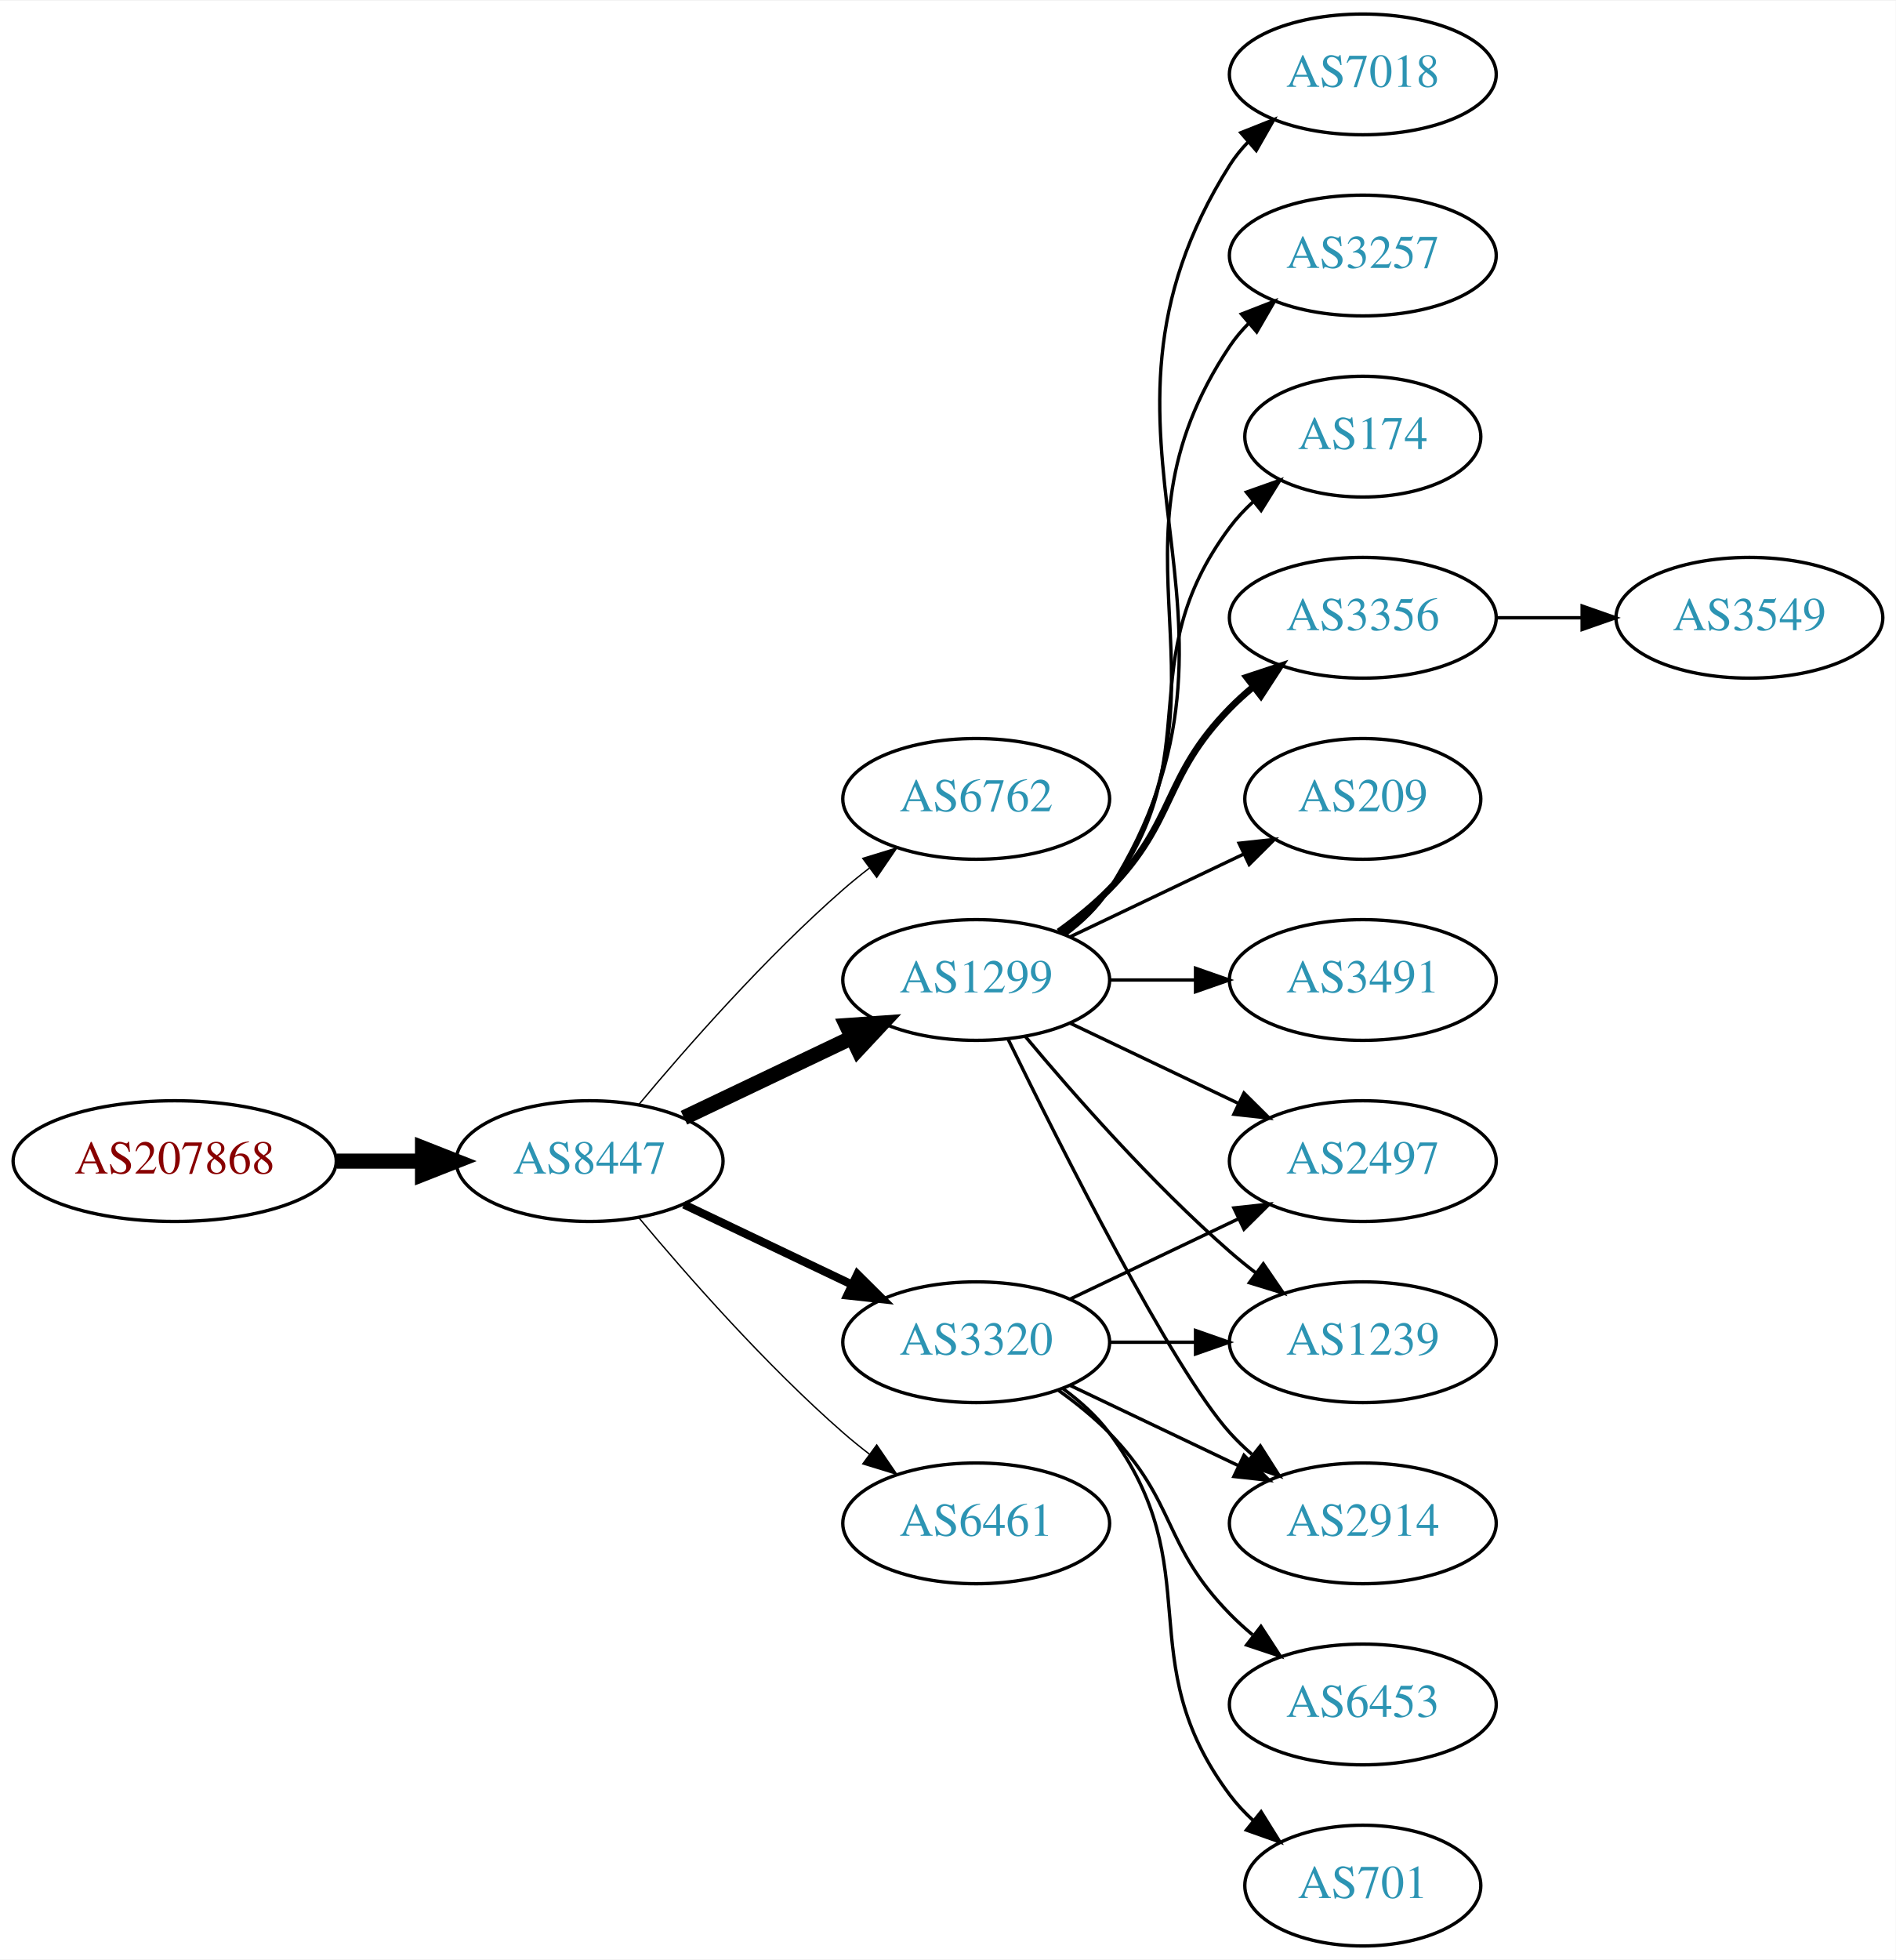
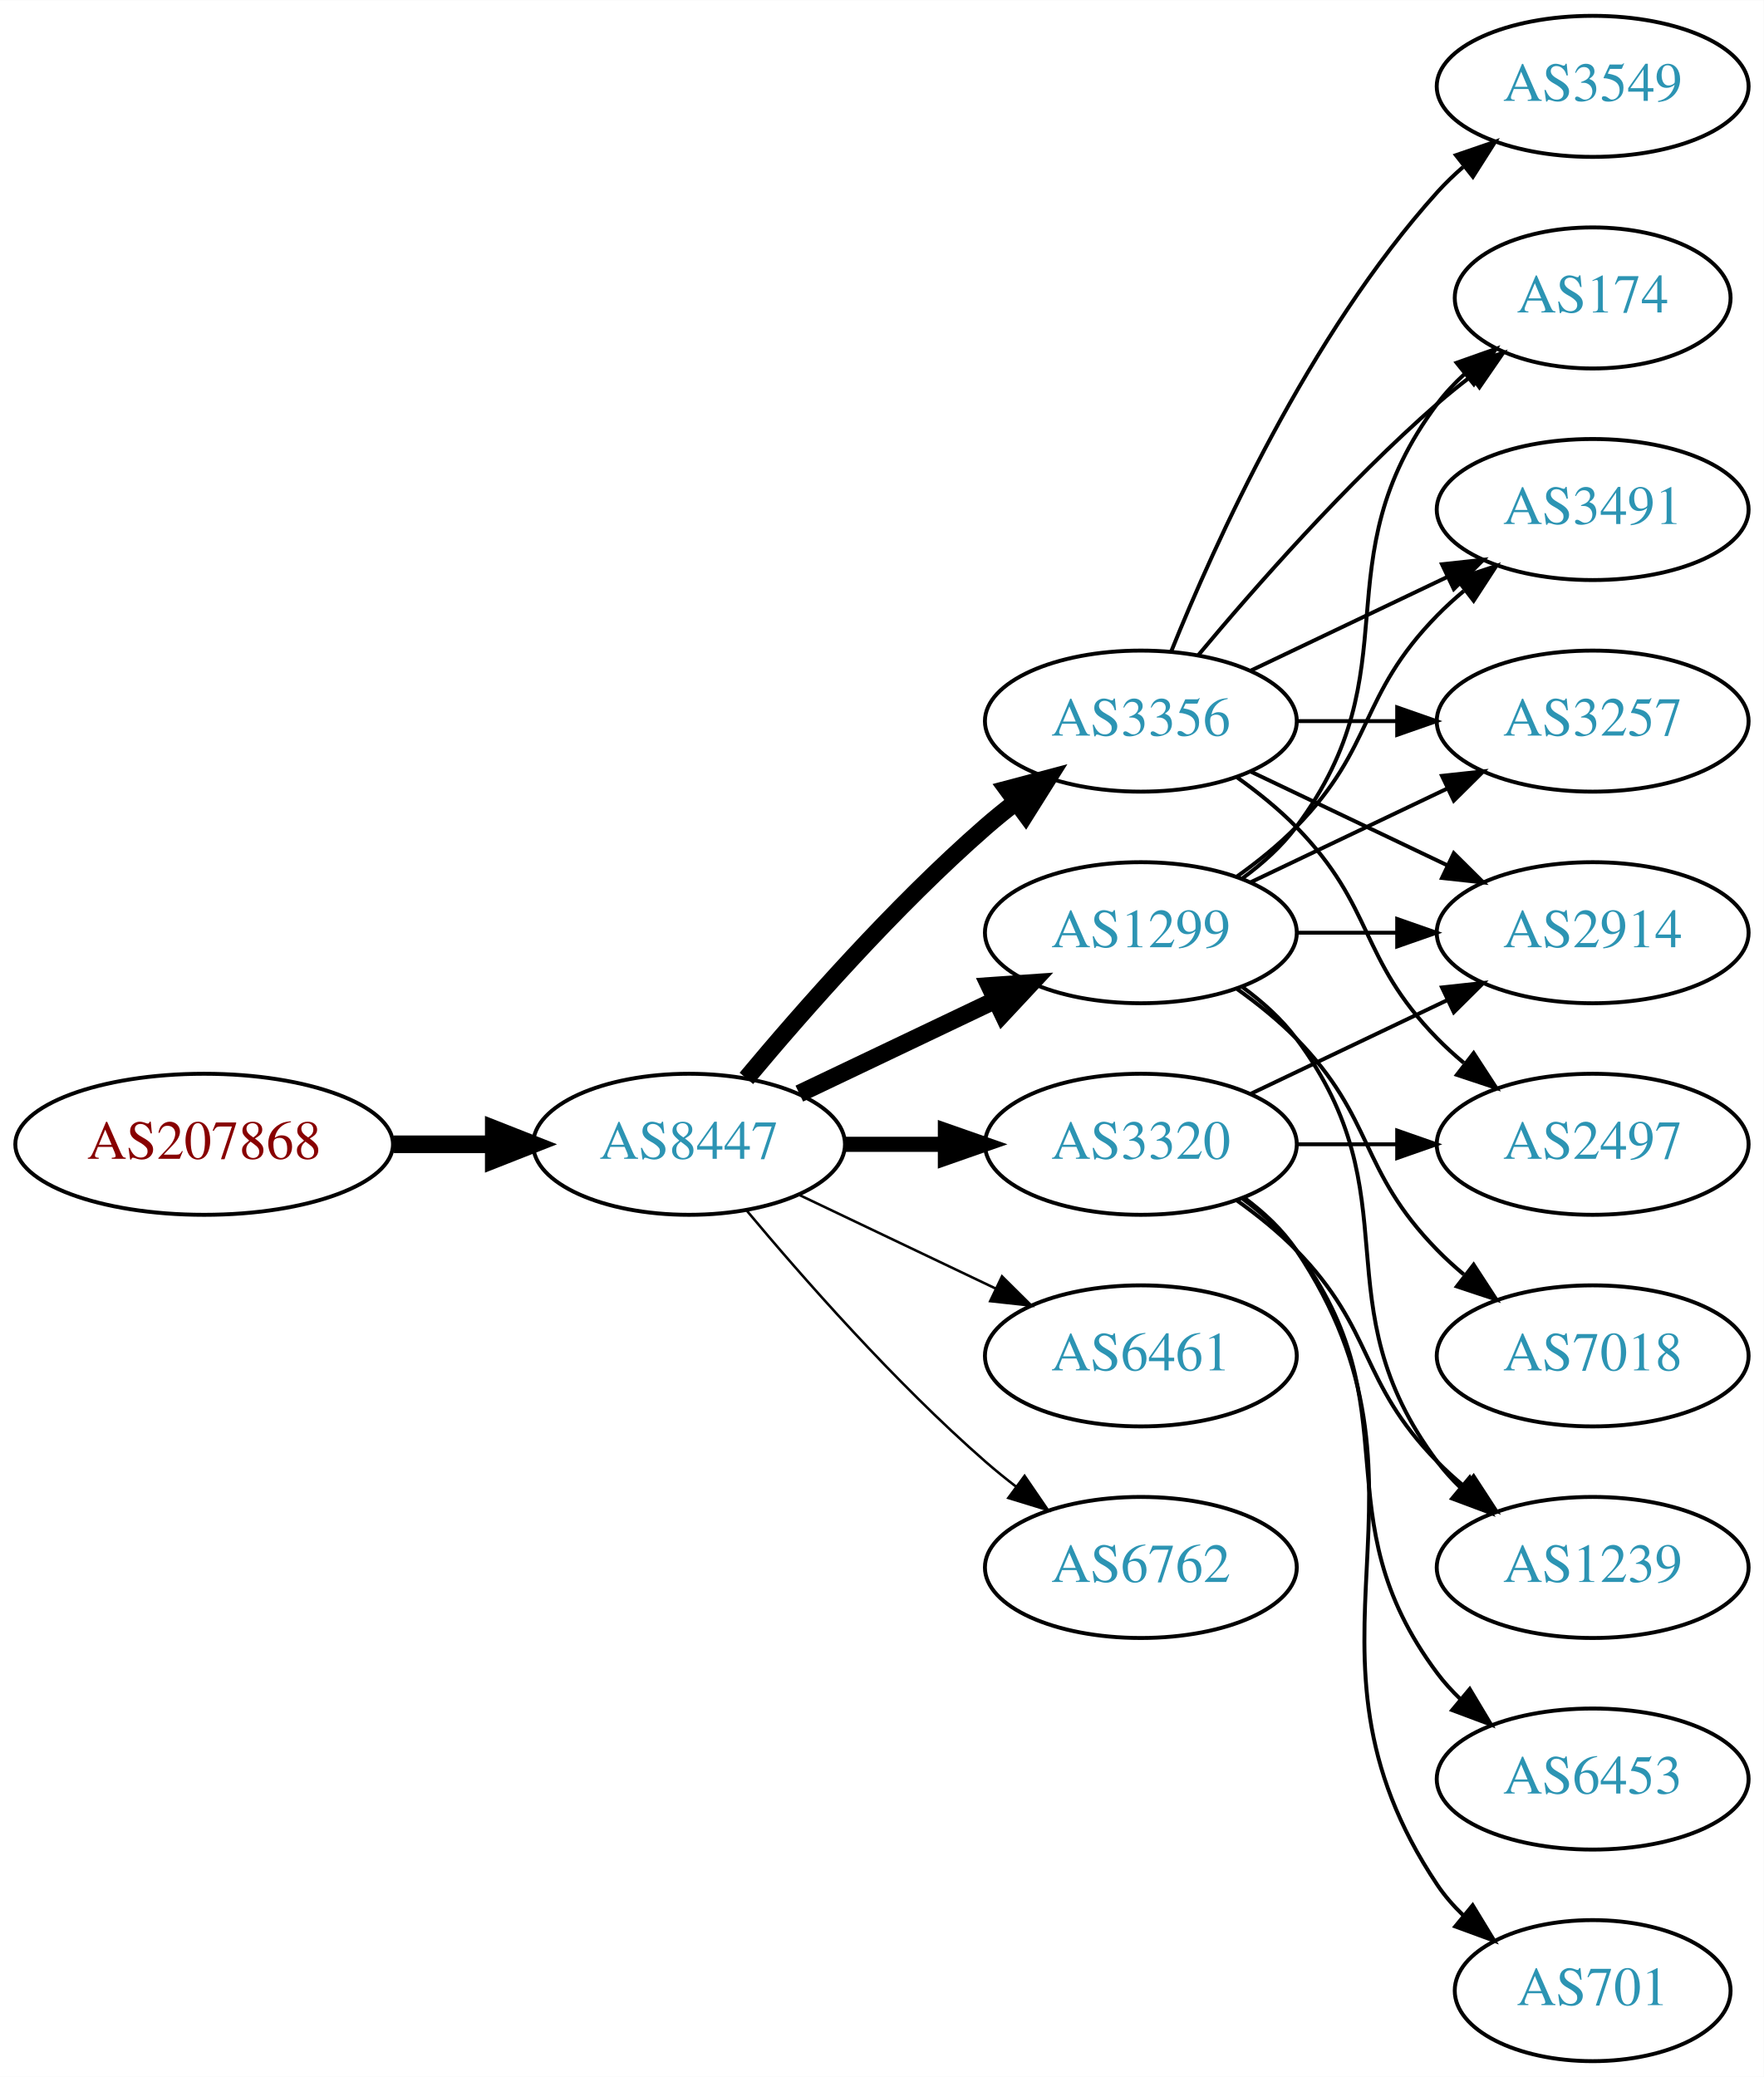
- <svg xmlns="http://www.w3.org/2000/svg" xmlns:xlink="http://www.w3.org/1999/xlink" width="565pt" height="584pt" viewBox="0.00 0.00 565.36 584.00">
-   <g id="graph0" class="graph" transform="scale(1 1) rotate(0) translate(4 580)">
-     <polygon fill="white" stroke="none" points="-4,4 -4,-580 561.363,-580 561.363,4 -4,4" />
+ <svg xmlns="http://www.w3.org/2000/svg" xmlns:xlink="http://www.w3.org/1999/xlink" width="450pt" height="530pt" viewBox="0.00 0.00 450.07 530.00">
+   <g id="graph0" class="graph" transform="scale(1 1) rotate(0) translate(4 526)">
+     <polygon fill="white" stroke="none" points="-4,4 -4,-526 446.07,-526 446.07,4 -4,4" />
    <g id="node1" class="node">
      <g id="a_node1">
        <a xlink:href="/asn/207868" xlink:title="AS207868 ~ Hennlich GmbH &amp; Co KG [AT]">
          <ellipse fill="#ffffff" stroke="black" cx="48.096" cy="-234" rx="48.192" ry="18" />
          <text text-anchor="middle" x="48.096" y="-230.3" font-family="Times,serif" font-size="14.00" fill="#880000">AS207868</text>
        </a>
      </g>
    </g>
    <g id="node2" class="node">
      <g id="a_node2">
        <a xlink:href="/asn/8447" xlink:title="AS8447 ~ A1 Telekom Austria AG [AT]">
          <ellipse fill="#ffffff" stroke="black" cx="171.838" cy="-234" rx="39.794" ry="18" />
          <text text-anchor="middle" x="171.838" y="-230.3" font-family="Times,serif" font-size="14.00" fill="#2c94b3">AS8447</text>
        </a>
      </g>
    </g>
    <g id="edge1" class="edge">
      <path fill="none" stroke="black" stroke-width="4.5" d="M96.513,-234C104.867,-234 113.577,-234 121.969,-234" />
      <polygon fill="black" stroke="black" stroke-width="4.5" points="122.004,-237.938 132.004,-234 122.004,-230.063 122.004,-237.938" />
    </g>
    <g id="node3" class="node">
      <g id="a_node3">
-         <a xlink:href="/asn/6762" xlink:title="AS6762 ~ TELECOM ITALIA SPARKLE S.p.A. [IT]">
-           <ellipse fill="#ffffff" stroke="black" cx="287.131" cy="-342" rx="39.794" ry="18" />
-           <text text-anchor="middle" x="287.131" y="-338.3" font-family="Times,serif" font-size="14.00" fill="#2c94b3">AS6762</text>
-         </a>
-       </g>
-     </g>
-     <g id="edge2" class="edge">
-       <path fill="none" stroke="black" stroke-width="0.409" d="M186.468,-250.817C200.751,-267.929 224.297,-294.745 247.484,-315 249.95,-317.154 252.589,-319.294 255.286,-321.372" />
-       <polygon fill="black" stroke="black" stroke-width="0.409" points="253.311,-324.264 263.44,-327.37 257.459,-318.625 253.311,-324.264" />
-     </g>
-     <g id="node4" class="node">
-       <g id="a_node4">
        <a xlink:href="/asn/1299" xlink:title="AS1299 ~ Telia Carrier [EU]">
          <ellipse fill="#ffffff" stroke="black" cx="287.131" cy="-288" rx="39.794" ry="18" />
          <text text-anchor="middle" x="287.131" y="-284.3" font-family="Times,serif" font-size="14.00" fill="#2c94b3">AS1299</text>
        </a>
      </g>
    </g>
-     <g id="edge3" class="edge">
+     <g id="edge2" class="edge">
      <path fill="none" stroke="black" stroke-width="4.5" d="M199.974,-246.934C214.968,-254.081 233.789,-263.052 250.013,-270.785" />
      <polygon fill="black" stroke="black" stroke-width="4.5" points="248.495,-274.423 259.216,-275.171 251.883,-267.314 248.495,-274.423" />
    </g>
+     <g id="node4" class="node">
+       <g id="a_node4">
+         <a xlink:href="/asn/6461" xlink:title="AS6461 ~ Zayo Bandwidth [US]">
+           <ellipse fill="#ffffff" stroke="black" cx="287.131" cy="-180" rx="39.794" ry="18" />
+           <text text-anchor="middle" x="287.131" y="-176.3" font-family="Times,serif" font-size="14.00" fill="#2c94b3">AS6461</text>
+         </a>
+       </g>
+     </g>
+     <g id="edge3" class="edge">
+       <path fill="none" stroke="black" stroke-width="0.643" d="M199.974,-221.066C214.968,-213.919 233.789,-204.948 250.013,-197.215" />
+       <polygon fill="black" stroke="black" stroke-width="0.643" points="251.695,-200.291 259.216,-192.829 248.683,-193.972 251.695,-200.291" />
+     </g>
    <g id="node5" class="node">
      <g id="a_node5">
-         <a xlink:href="/asn/6461" xlink:title="AS6461 ~ Zayo Bandwidth [US]">
-           <ellipse fill="#ffffff" stroke="black" cx="287.131" cy="-126" rx="39.794" ry="18" />
-           <text text-anchor="middle" x="287.131" y="-122.3" font-family="Times,serif" font-size="14.00" fill="#2c94b3">AS6461</text>
+         <a xlink:href="/asn/3356" xlink:title="AS3356 ~ Level 3 Parent, LLC [US]">
+           <ellipse fill="#ffffff" stroke="black" cx="287.131" cy="-342" rx="39.794" ry="18" />
+           <text text-anchor="middle" x="287.131" y="-338.3" font-family="Times,serif" font-size="14.00" fill="#2c94b3">AS3356</text>
        </a>
      </g>
    </g>
    <g id="edge4" class="edge">
-       <path fill="none" stroke="black" stroke-width="0.409" d="M186.468,-217.183C200.751,-200.071 224.297,-173.255 247.484,-153 249.95,-150.846 252.589,-148.706 255.286,-146.628" />
-       <polygon fill="black" stroke="black" stroke-width="0.409" points="257.459,-149.375 263.44,-140.63 253.311,-143.736 257.459,-149.375" />
+       <path fill="none" stroke="black" stroke-width="4.5" d="M186.468,-250.817C200.751,-267.929 224.297,-294.745 247.484,-315 249.95,-317.154 252.589,-319.294 255.286,-321.372" />
+       <polygon fill="black" stroke="black" stroke-width="4.5" points="253.052,-324.616 263.44,-327.37 257.718,-318.273 253.052,-324.616" />
    </g>
    <g id="node6" class="node">
      <g id="a_node6">
        <a xlink:href="/asn/3320" xlink:title="AS3320 ~ DTAG [DE]">
-           <ellipse fill="#ffffff" stroke="black" cx="287.131" cy="-180" rx="39.794" ry="18" />
-           <text text-anchor="middle" x="287.131" y="-176.3" font-family="Times,serif" font-size="14.00" fill="#2c94b3">AS3320</text>
+           <ellipse fill="#ffffff" stroke="black" cx="287.131" cy="-234" rx="39.794" ry="18" />
+           <text text-anchor="middle" x="287.131" y="-230.3" font-family="Times,serif" font-size="14.00" fill="#2c94b3">AS3320</text>
        </a>
      </g>
    </g>
    <g id="edge5" class="edge">
-       <path fill="none" stroke="black" stroke-width="2.455" d="M199.974,-221.066C214.968,-213.919 233.789,-204.948 250.013,-197.215" />
-       <polygon fill="black" stroke="black" stroke-width="2.455" points="251.695,-200.291 259.216,-192.829 248.683,-193.972 251.695,-200.291" />
+       <path fill="none" stroke="black" stroke-width="3.857" d="M211.51,-234C219.713,-234 228.477,-234 237.009,-234" />
+       <polygon fill="black" stroke="black" stroke-width="3.857" points="237.248,-237.5 247.248,-234 237.248,-230.5 237.248,-237.5" />
    </g>
    <g id="node7" class="node">
      <g id="a_node7">
-         <a xlink:href="/asn/3356" xlink:title="AS3356 ~ Level 3 Parent, LLC [US]">
-           <ellipse fill="#ffffff" stroke="black" cx="402.424" cy="-396" rx="39.794" ry="18" />
-           <text text-anchor="middle" x="402.424" y="-392.3" font-family="Times,serif" font-size="14.00" fill="#2c94b3">AS3356</text>
+         <a xlink:href="/asn/6762" xlink:title="AS6762 ~ TELECOM ITALIA SPARKLE S.p.A. [IT]">
+           <ellipse fill="#ffffff" stroke="black" cx="287.131" cy="-126" rx="39.794" ry="18" />
+           <text text-anchor="middle" x="287.131" y="-122.3" font-family="Times,serif" font-size="14.00" fill="#2c94b3">AS6762</text>
        </a>
      </g>
    </g>
    <g id="edge6" class="edge">
-       <path fill="none" stroke="black" stroke-width="2" d="M311.725,-302.389C316.981,-306.148 322.313,-310.437 326.777,-315 346.95,-335.617 342.605,-348.383 362.777,-369 364.87,-371.139 367.154,-373.218 369.53,-375.21" />
-       <polygon fill="black" stroke="black" stroke-width="2" points="367.774,-378.275 377.83,-381.611 372.049,-372.732 367.774,-378.275" />
+       <path fill="none" stroke="black" stroke-width="0.643" d="M186.468,-217.183C200.751,-200.071 224.297,-173.255 247.484,-153 249.95,-150.846 252.589,-148.706 255.286,-146.628" />
+       <polygon fill="black" stroke="black" stroke-width="0.643" points="257.459,-149.375 263.44,-140.63 253.311,-143.736 257.459,-149.375" />
    </g>
    <g id="node8" class="node">
      <g id="a_node8">
-         <a xlink:href="/asn/209" xlink:title="AS209 ~ CenturyLink Communications, LLC [US]">
-           <ellipse fill="#ffffff" stroke="black" cx="402.424" cy="-342" rx="35.194" ry="18" />
-           <text text-anchor="middle" x="402.424" y="-338.3" font-family="Times,serif" font-size="14.00" fill="#2c94b3">AS209</text>
+         <a xlink:href="/asn/2914" xlink:title="AS2914 ~ NTT America, Inc. [US]">
+           <ellipse fill="#ffffff" stroke="black" cx="402.424" cy="-288" rx="39.794" ry="18" />
+           <text text-anchor="middle" x="402.424" y="-284.3" font-family="Times,serif" font-size="14.00" fill="#2c94b3">AS2914</text>
        </a>
      </g>
    </g>
    <g id="edge7" class="edge">
-       <path fill="none" stroke="black" d="M315.267,-300.934C330.699,-308.29 350.185,-317.577 366.72,-325.459" />
-       <polygon fill="black" stroke="black" points="365.529,-328.768 376.062,-329.911 368.54,-322.449 365.529,-328.768" />
+       <path fill="none" stroke="black" d="M326.803,-288C335.006,-288 343.77,-288 352.302,-288" />
+       <polygon fill="black" stroke="black" points="352.541,-291.5 362.541,-288 352.541,-284.5 352.541,-291.5" />
    </g>
    <g id="node9" class="node">
      <g id="a_node9">
-         <a xlink:href="/asn/3491" xlink:title="AS3491 ~ PCCW Global, Inc. [US]">
-           <ellipse fill="#ffffff" stroke="black" cx="402.424" cy="-288" rx="39.794" ry="18" />
-           <text text-anchor="middle" x="402.424" y="-284.3" font-family="Times,serif" font-size="14.00" fill="#2c94b3">AS3491</text>
+         <a xlink:href="/asn/174" xlink:title="AS174 ~ Cogent Communications [US]">
+           <ellipse fill="#ffffff" stroke="black" cx="402.424" cy="-450" rx="35.194" ry="18" />
+           <text text-anchor="middle" x="402.424" y="-446.3" font-family="Times,serif" font-size="14.00" fill="#2c94b3">AS174</text>
        </a>
      </g>
    </g>
    <g id="edge8" class="edge">
-       <path fill="none" stroke="black" d="M326.803,-288C335.006,-288 343.77,-288 352.302,-288" />
-       <polygon fill="black" stroke="black" points="352.541,-291.5 362.541,-288 352.541,-284.5 352.541,-291.5" />
+       <path fill="none" stroke="black" d="M313.062,-301.882C318.138,-305.611 323.056,-310.016 326.777,-315 357.049,-355.542 332.506,-382.458 362.777,-423 364.785,-425.689 367.141,-428.209 369.682,-430.546" />
+       <polygon fill="black" stroke="black" points="367.711,-433.452 377.698,-436.989 372.097,-427.996 367.711,-433.452" />
    </g>
    <g id="node10" class="node">
      <g id="a_node10">
+         <a xlink:href="/asn/7018" xlink:title="AS7018 ~ AT&amp;T Services, Inc. [US]">
+           <ellipse fill="#ffffff" stroke="black" cx="402.424" cy="-180" rx="39.794" ry="18" />
+           <text text-anchor="middle" x="402.424" y="-176.3" font-family="Times,serif" font-size="14.00" fill="#2c94b3">AS7018</text>
+         </a>
+       </g>
+     </g>
+     <g id="edge9" class="edge">
+       <path fill="none" stroke="black" d="M311.725,-273.611C316.981,-269.852 322.313,-265.563 326.777,-261 346.95,-240.383 342.605,-227.617 362.777,-207 364.87,-204.861 367.154,-202.782 369.53,-200.79" />
+       <polygon fill="black" stroke="black" points="372.049,-203.268 377.83,-194.389 367.774,-197.725 372.049,-203.268" />
+     </g>
+     <g id="node11" class="node">
+       <g id="a_node11">
+         <a xlink:href="/asn/1239" xlink:title="AS1239 ~ Sprint [US]">
+           <ellipse fill="#ffffff" stroke="black" cx="402.424" cy="-126" rx="39.794" ry="18" />
+           <text text-anchor="middle" x="402.424" y="-122.3" font-family="Times,serif" font-size="14.00" fill="#2c94b3">AS1239</text>
+         </a>
+       </g>
+     </g>
+     <g id="edge10" class="edge">
+       <path fill="none" stroke="black" d="M313.062,-274.118C318.138,-270.389 323.056,-265.984 326.777,-261 357.049,-220.458 332.506,-193.542 362.777,-153 364.522,-150.664 366.529,-148.455 368.693,-146.383" />
+       <polygon fill="black" stroke="black" points="371.052,-148.973 376.493,-139.882 366.57,-143.595 371.052,-148.973" />
+     </g>
+     <g id="node12" class="node">
+       <g id="a_node12">
+         <a xlink:href="/asn/3491" xlink:title="AS3491 ~ PCCW Global, Inc. [US]">
+           <ellipse fill="#ffffff" stroke="black" cx="402.424" cy="-396" rx="39.794" ry="18" />
+           <text text-anchor="middle" x="402.424" y="-392.3" font-family="Times,serif" font-size="14.00" fill="#2c94b3">AS3491</text>
+         </a>
+       </g>
+     </g>
+     <g id="edge11" class="edge">
+       <path fill="none" stroke="black" d="M311.725,-302.389C316.981,-306.148 322.313,-310.437 326.777,-315 346.95,-335.617 342.605,-348.383 362.777,-369 364.87,-371.139 367.154,-373.218 369.53,-375.21" />
+       <polygon fill="black" stroke="black" points="367.774,-378.275 377.83,-381.611 372.049,-372.732 367.774,-378.275" />
+     </g>
+     <g id="node13" class="node">
+       <g id="a_node13">
+         <a xlink:href="/asn/3257" xlink:title="AS3257 ~ GTT [DE]">
+           <ellipse fill="#ffffff" stroke="black" cx="402.424" cy="-342" rx="39.794" ry="18" />
+           <text text-anchor="middle" x="402.424" y="-338.3" font-family="Times,serif" font-size="14.00" fill="#2c94b3">AS3257</text>
+         </a>
+       </g>
+     </g>
+     <g id="edge12" class="edge">
+       <path fill="none" stroke="black" d="M315.267,-300.934C330.261,-308.081 349.082,-317.052 365.306,-324.785" />
+       <polygon fill="black" stroke="black" points="363.976,-328.028 374.509,-329.171 366.988,-321.709 363.976,-328.028" />
+     </g>
+     <g id="edge18" class="edge">
+       <path fill="none" stroke="black" d="M315.267,-329.066C330.261,-321.919 349.082,-312.948 365.306,-305.215" />
+       <polygon fill="black" stroke="black" points="366.988,-308.291 374.509,-300.829 363.976,-301.972 366.988,-308.291" />
+     </g>
+     <g id="edge17" class="edge">
+       <path fill="none" stroke="black" d="M301.761,-358.817C316.044,-375.929 339.59,-402.745 362.777,-423 365.447,-425.332 368.32,-427.648 371.25,-429.886" />
+       <polygon fill="black" stroke="black" points="369.401,-432.87 379.542,-435.939 373.528,-427.216 369.401,-432.87" />
+     </g>
+     <g id="edge14" class="edge">
+       <path fill="none" stroke="black" d="M315.267,-354.934C330.261,-362.081 349.082,-371.052 365.306,-378.785" />
+       <polygon fill="black" stroke="black" points="363.976,-382.028 374.509,-383.171 366.988,-375.709 363.976,-382.028" />
+     </g>
+     <g id="edge15" class="edge">
+       <path fill="none" stroke="black" d="M326.803,-342C335.006,-342 343.77,-342 352.302,-342" />
+       <polygon fill="black" stroke="black" points="352.541,-345.5 362.541,-342 352.541,-338.5 352.541,-345.5" />
+     </g>
+     <g id="node14" class="node">
+       <g id="a_node14">
        <a xlink:href="/asn/2497" xlink:title="AS2497 ~ Internet Initiative Japan Inc. [JP]">
          <ellipse fill="#ffffff" stroke="black" cx="402.424" cy="-234" rx="39.794" ry="18" />
          <text text-anchor="middle" x="402.424" y="-230.3" font-family="Times,serif" font-size="14.00" fill="#2c94b3">AS2497</text>
        </a>
      </g>
    </g>
-     <g id="edge9" class="edge">
-       <path fill="none" stroke="black" d="M315.267,-275.066C330.261,-267.919 349.082,-258.948 365.306,-251.215" />
-       <polygon fill="black" stroke="black" points="366.988,-254.291 374.509,-246.829 363.976,-247.972 366.988,-254.291" />
-     </g>
-     <g id="node11" class="node">
-       <g id="a_node11">
-         <a xlink:href="/asn/1239" xlink:title="AS1239 ~ Sprint [US]">
-           <ellipse fill="#ffffff" stroke="black" cx="402.424" cy="-180" rx="39.794" ry="18" />
-           <text text-anchor="middle" x="402.424" y="-176.3" font-family="Times,serif" font-size="14.00" fill="#2c94b3">AS1239</text>
-         </a>
-       </g>
-     </g>
-     <g id="edge10" class="edge">
-       <path fill="none" stroke="black" d="M301.761,-271.183C316.044,-254.071 339.59,-227.255 362.777,-207 365.243,-204.846 367.882,-202.706 370.579,-200.628" />
-       <polygon fill="black" stroke="black" points="372.752,-203.375 378.733,-194.63 368.604,-197.736 372.752,-203.375" />
-     </g>
-     <g id="node12" class="node">
-       <g id="a_node12">
-         <a xlink:href="/asn/2914" xlink:title="AS2914 ~ NTT America, Inc. [US]">
-           <ellipse fill="#ffffff" stroke="black" cx="402.424" cy="-126" rx="39.794" ry="18" />
-           <text text-anchor="middle" x="402.424" y="-122.3" font-family="Times,serif" font-size="14.00" fill="#2c94b3">AS2914</text>
-         </a>
-       </g>
-     </g>
-     <g id="edge11" class="edge">
-       <path fill="none" stroke="black" d="M296.569,-270.489C312.187,-238.491 345.574,-172.107 362.777,-153 364.78,-150.776 366.999,-148.637 369.331,-146.603" />
-       <polygon fill="black" stroke="black" points="371.862,-149.065 377.55,-140.127 367.529,-143.567 371.862,-149.065" />
-     </g>
-     <g id="node13" class="node">
-       <g id="a_node13">
-         <a xlink:href="/asn/7018" xlink:title="AS7018 ~ AT&amp;T Services, Inc. [US]">
-           <ellipse fill="#ffffff" stroke="black" cx="402.424" cy="-558" rx="39.794" ry="18" />
-           <text text-anchor="middle" x="402.424" y="-554.3" font-family="Times,serif" font-size="14.00" fill="#2c94b3">AS7018</text>
-         </a>
-       </g>
-     </g>
-     <g id="edge12" class="edge">
-       <path fill="none" stroke="black" d="M313.657,-301.472C318.702,-305.223 323.457,-309.74 326.777,-315 378.727,-397.3 310.828,-448.7 362.777,-531 364.334,-533.466 366.205,-535.768 368.274,-537.905" />
-       <polygon fill="black" stroke="black" points="366.053,-540.611 375.898,-544.528 370.644,-535.327 366.053,-540.611" />
-     </g>
-     <g id="node14" class="node">
-       <g id="a_node14">
-         <a xlink:href="/asn/3257" xlink:title="AS3257 ~ GTT [DE]">
-           <ellipse fill="#ffffff" stroke="black" cx="402.424" cy="-504" rx="39.794" ry="18" />
-           <text text-anchor="middle" x="402.424" y="-500.3" font-family="Times,serif" font-size="14.00" fill="#2c94b3">AS3257</text>
-         </a>
-       </g>
-     </g>
    <g id="edge13" class="edge">
-       <path fill="none" stroke="black" d="M313.45,-301.607C318.506,-305.351 323.318,-309.831 326.777,-315 367.802,-376.294 321.753,-415.706 362.777,-477 364.399,-479.423 366.318,-481.695 368.42,-483.81" />
-       <polygon fill="black" stroke="black" points="366.233,-486.546 376.105,-490.393 370.787,-481.229 366.233,-486.546" />
+       <path fill="none" stroke="black" d="M311.725,-327.611C316.981,-323.852 322.313,-319.563 326.777,-315 346.95,-294.383 342.605,-281.617 362.777,-261 364.87,-258.861 367.154,-256.782 369.53,-254.79" />
+       <polygon fill="black" stroke="black" points="372.049,-257.268 377.83,-248.389 367.774,-251.725 372.049,-257.268" />
    </g>
    <g id="node15" class="node">
      <g id="a_node15">
-         <a xlink:href="/asn/174" xlink:title="AS174 ~ Cogent Communications [US]">
-           <ellipse fill="#ffffff" stroke="black" cx="402.424" cy="-450" rx="35.194" ry="18" />
-           <text text-anchor="middle" x="402.424" y="-446.3" font-family="Times,serif" font-size="14.00" fill="#2c94b3">AS174</text>
-         </a>
-       </g>
-     </g>
-     <g id="edge14" class="edge">
-       <path fill="none" stroke="black" d="M313.062,-301.882C318.138,-305.611 323.056,-310.016 326.777,-315 357.049,-355.542 332.506,-382.458 362.777,-423 364.785,-425.689 367.141,-428.209 369.682,-430.546" />
-       <polygon fill="black" stroke="black" points="367.711,-433.452 377.698,-436.989 372.097,-427.996 367.711,-433.452" />
-     </g>
-     <g id="edge18" class="edge">
-       <path fill="none" stroke="black" d="M315.267,-192.934C330.261,-200.081 349.082,-209.052 365.306,-216.785" />
-       <polygon fill="black" stroke="black" points="363.976,-220.028 374.509,-221.171 366.988,-213.709 363.976,-220.028" />
-     </g>
-     <g id="edge19" class="edge">
-       <path fill="none" stroke="black" d="M326.803,-180C335.006,-180 343.77,-180 352.302,-180" />
-       <polygon fill="black" stroke="black" points="352.541,-183.5 362.541,-180 352.541,-176.5 352.541,-183.5" />
+         <a xlink:href="/asn/3549" xlink:title="AS3549 ~ Level 3 Parent, LLC [US]">
+           <ellipse fill="#ffffff" stroke="black" cx="402.424" cy="-504" rx="39.794" ry="18" />
+           <text text-anchor="middle" x="402.424" y="-500.3" font-family="Times,serif" font-size="14.00" fill="#2c94b3">AS3549</text>
+         </a>
+       </g>
    </g>
    <g id="edge16" class="edge">
-       <path fill="none" stroke="black" d="M315.267,-167.066C330.261,-159.919 349.082,-150.948 365.306,-143.215" />
-       <polygon fill="black" stroke="black" points="366.988,-146.291 374.509,-138.829 363.976,-139.972 366.988,-146.291" />
+       <path fill="none" stroke="black" d="M294.879,-359.787C305.93,-387.243 329.983,-440.578 362.777,-477 364.78,-479.224 366.999,-481.363 369.331,-483.397" />
+       <polygon fill="black" stroke="black" points="367.529,-486.433 377.55,-489.873 371.862,-480.935 367.529,-486.433" />
+     </g>
+     <g id="edge23" class="edge">
+       <path fill="none" stroke="black" d="M315.267,-246.934C330.261,-254.081 349.082,-263.052 365.306,-270.785" />
+       <polygon fill="black" stroke="black" points="363.976,-274.028 374.509,-275.171 366.988,-267.709 363.976,-274.028" />
+     </g>
+     <g id="edge21" class="edge">
+       <path fill="none" stroke="black" d="M311.725,-219.611C316.981,-215.852 322.313,-211.563 326.777,-207 346.95,-186.383 342.605,-173.617 362.777,-153 364.87,-150.861 367.154,-148.782 369.53,-146.79" />
+       <polygon fill="black" stroke="black" points="372.049,-149.268 377.83,-140.389 367.774,-143.725 372.049,-149.268" />
+     </g>
+     <g id="edge22" class="edge">
+       <path fill="none" stroke="black" d="M326.803,-234C335.006,-234 343.77,-234 352.302,-234" />
+       <polygon fill="black" stroke="black" points="352.541,-237.5 362.541,-234 352.541,-230.5 352.541,-237.5" />
    </g>
    <g id="node16" class="node">
      <g id="a_node16">
+         <a xlink:href="/asn/6453" xlink:title="AS6453 ~ TATA COMMUNICATIONS (AMERICA) INC [US]">
+           <ellipse fill="#ffffff" stroke="black" cx="402.424" cy="-72" rx="39.794" ry="18" />
+           <text text-anchor="middle" x="402.424" y="-68.3" font-family="Times,serif" font-size="14.00" fill="#2c94b3">AS6453</text>
+         </a>
+       </g>
+     </g>
+     <g id="edge19" class="edge">
+       <path fill="none" stroke="black" d="M313.062,-220.118C318.138,-216.389 323.056,-211.984 326.777,-207 357.049,-166.458 332.506,-139.542 362.777,-99 364.522,-96.664 366.529,-94.455 368.693,-92.383" />
+       <polygon fill="black" stroke="black" points="371.052,-94.973 376.493,-85.882 366.57,-89.595 371.052,-94.973" />
+     </g>
+     <g id="node17" class="node">
+       <g id="a_node17">
        <a xlink:href="/asn/701" xlink:title="AS701 ~ UUNET [US]">
          <ellipse fill="#ffffff" stroke="black" cx="402.424" cy="-18" rx="35.194" ry="18" />
          <text text-anchor="middle" x="402.424" y="-14.3" font-family="Times,serif" font-size="14.00" fill="#2c94b3">AS701</text>
        </a>
      </g>
    </g>
-     <g id="edge15" class="edge">
-       <path fill="none" stroke="black" d="M313.062,-166.118C318.138,-162.389 323.056,-157.984 326.777,-153 357.049,-112.458 332.506,-85.542 362.777,-45 364.785,-42.311 367.141,-39.791 369.682,-37.455" />
-       <polygon fill="black" stroke="black" points="372.097,-40.004 377.698,-31.011 367.711,-34.548 372.097,-40.004" />
-     </g>
-     <g id="node17" class="node">
-       <g id="a_node17">
-         <a xlink:href="/asn/6453" xlink:title="AS6453 ~ TATA COMMUNICATIONS (AMERICA) INC [US]">
-           <ellipse fill="#ffffff" stroke="black" cx="402.424" cy="-72" rx="39.794" ry="18" />
-           <text text-anchor="middle" x="402.424" y="-68.3" font-family="Times,serif" font-size="14.00" fill="#2c94b3">AS6453</text>
-         </a>
-       </g>
-     </g>
-     <g id="edge17" class="edge">
-       <path fill="none" stroke="black" d="M311.725,-165.611C316.981,-161.852 322.313,-157.563 326.777,-153 346.95,-132.383 342.605,-119.617 362.777,-99 364.87,-96.861 367.154,-94.782 369.53,-92.79" />
-       <polygon fill="black" stroke="black" points="372.049,-95.268 377.83,-86.389 367.774,-89.725 372.049,-95.268" />
-     </g>
-     <g id="node18" class="node">
-       <g id="a_node18">
-         <a xlink:href="/asn/3549" xlink:title="AS3549 ~ Level 3 Parent, LLC [US]">
-           <ellipse fill="#ffffff" stroke="black" cx="517.717" cy="-396" rx="39.794" ry="18" />
-           <text text-anchor="middle" x="517.717" y="-392.3" font-family="Times,serif" font-size="14.00" fill="#2c94b3">AS3549</text>
-         </a>
-       </g>
-     </g>
    <g id="edge20" class="edge">
-       <path fill="none" stroke="black" d="M442.096,-396C450.299,-396 459.063,-396 467.595,-396" />
-       <polygon fill="black" stroke="black" points="467.834,-399.5 477.834,-396 467.834,-392.5 467.834,-399.5" />
+       <path fill="none" stroke="black" d="M313.45,-220.393C318.506,-216.649 323.318,-212.169 326.777,-207 367.802,-145.706 321.753,-106.294 362.777,-45 364.644,-42.211 366.904,-39.623 369.383,-37.243" />
+       <polygon fill="black" stroke="black" points="371.801,-39.786 377.306,-30.734 367.358,-34.378 371.801,-39.786" />
    </g>
  </g>
</svg>
